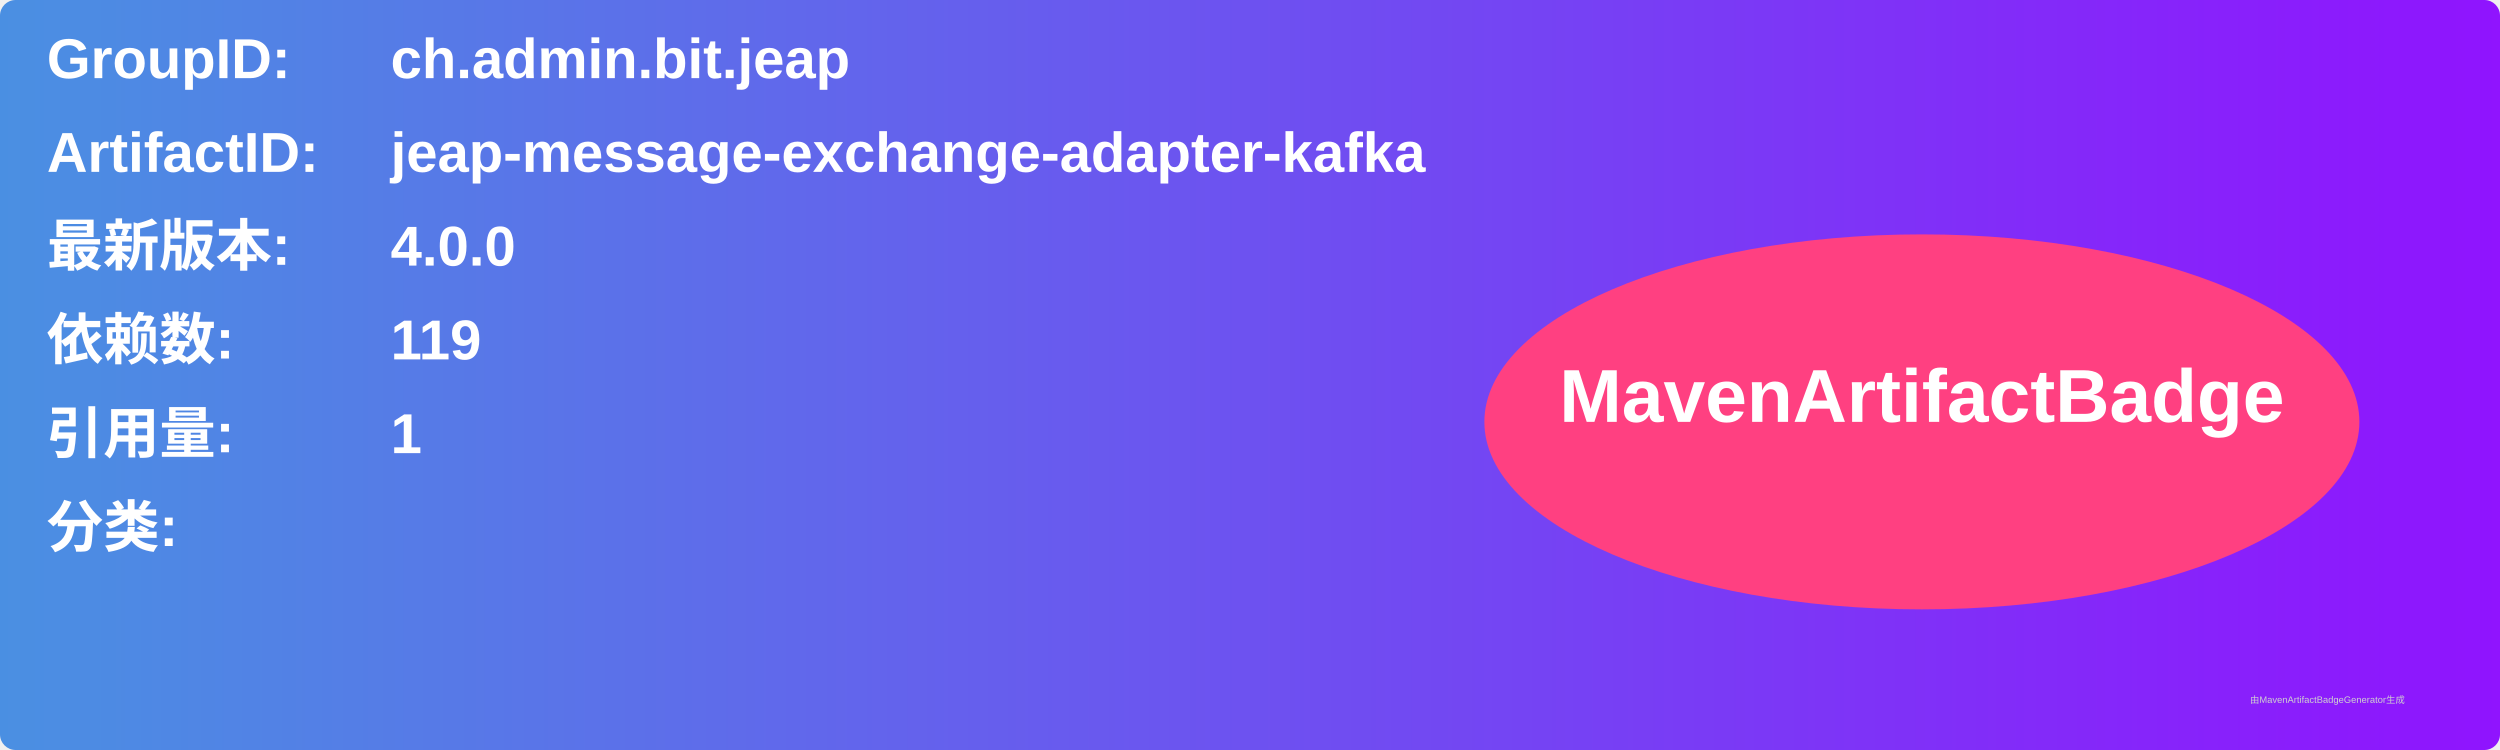
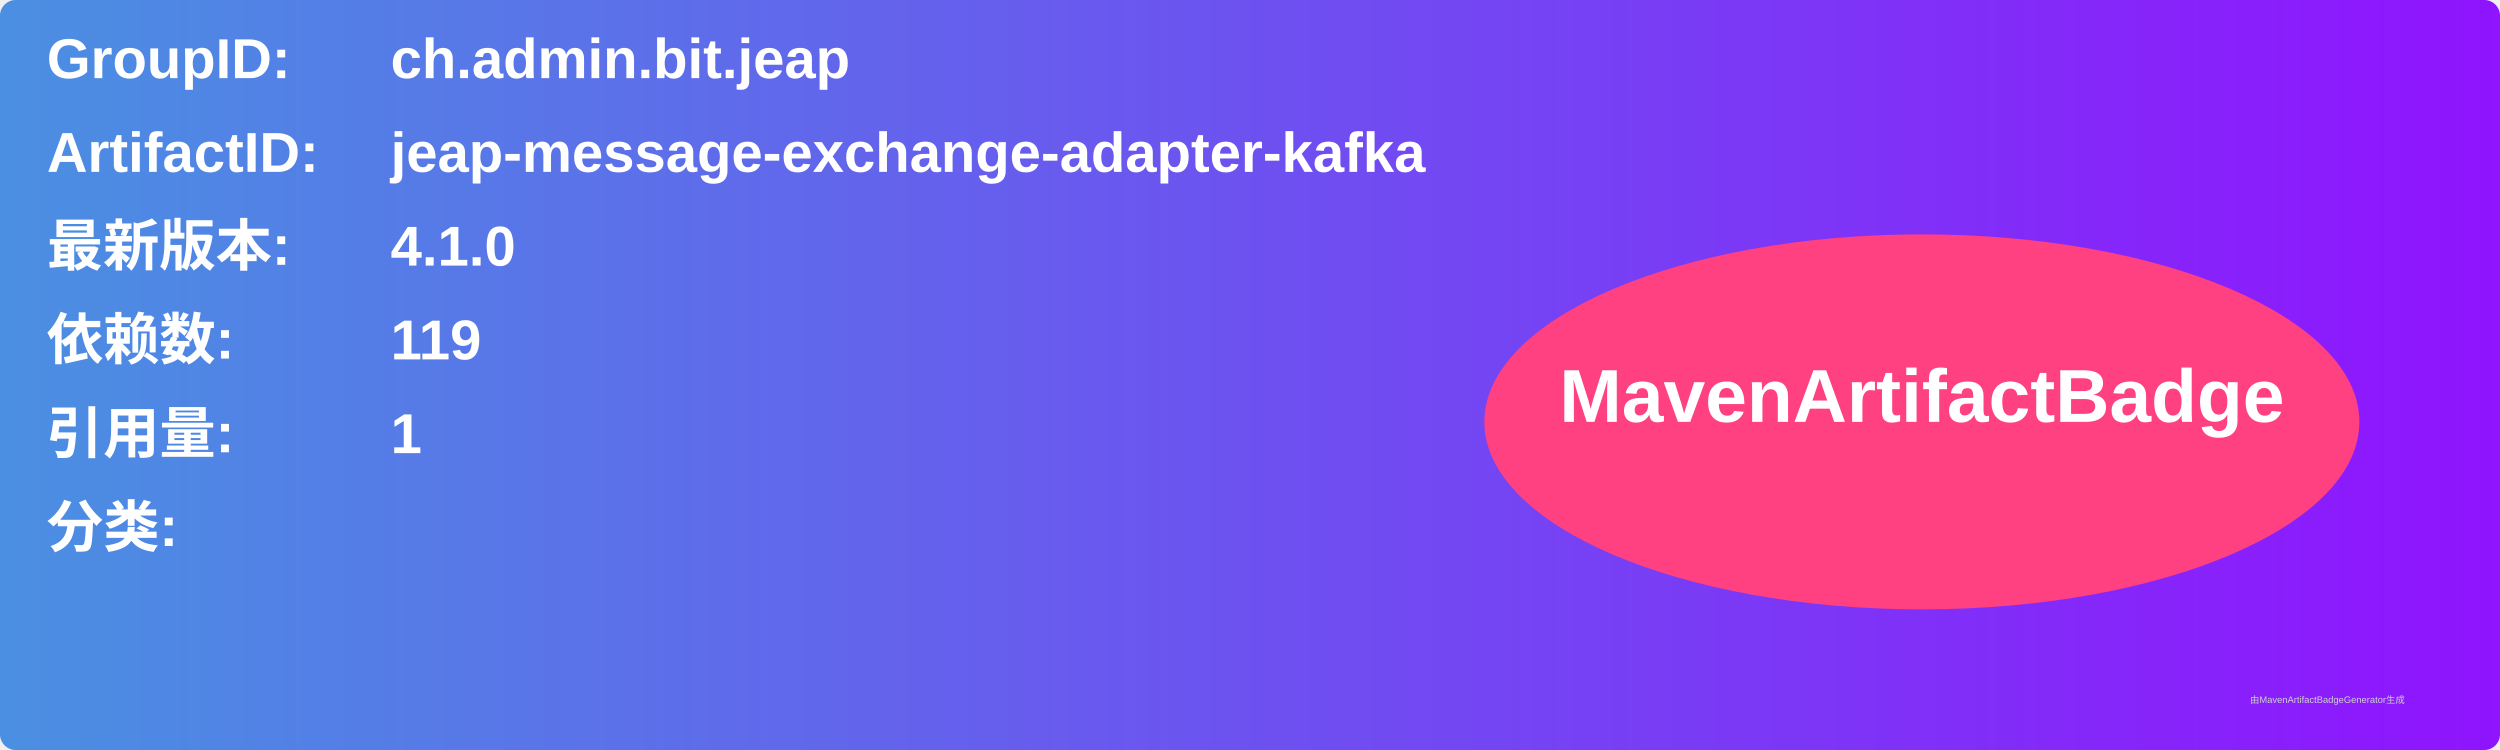
<svg xmlns="http://www.w3.org/2000/svg" width="800" height="240" viewBox="0 0 800 240">
  <linearGradient id="grad" x1="0%" y1="0%" x2="100%" y2="0%">
    <stop offset="0%" stop-color="#4a90e2" />
    <stop offset="100%" stop-color="#9013fe" />
  </linearGradient>
  <rect width="100%" height="100%" rx="5" ry="5" fill="url(#grad)" />
  <g transform="translate(15, 15)">
    <text x="0" y="10" font-family="Arial" font-size="18" fill="white" font-weight="bold" width="260">GroupID:</text>
    <text x="110" y="10" font-family="Arial" font-size="18" fill="white" font-weight="bold" width="460">ch.admin.bit.jeap</text>
    <text x="0" y="40" font-family="Arial" font-size="18" fill="white" font-weight="bold" width="260">ArtifactID:</text>
    <text x="110" y="40" font-family="Arial" font-size="18" fill="white" font-weight="bold" width="460">jeap-message-exchange-adapter-kafka</text>
    <text x="0" y="70" font-family="Arial" font-size="18" fill="white" font-weight="bold">最新版本:</text>
    <text x="110" y="70" font-family="Arial" font-size="18" fill="white" font-weight="bold">
-       <tspan font-weight="bold">4.0.0</tspan>
+       <tspan font-weight="bold">4.1.0</tspan>
    </text>
    <text x="0" y="100" font-family="Arial" font-size="18" fill="white" font-weight="bold">依赖数: </text>
    <text x="110" y="100" font-family="Arial" font-size="18" fill="white">
      <tspan font-weight="bold">119</tspan>
    </text>
    <text x="0" y="130" font-family="Arial" font-size="18" fill="white" font-weight="bold">引用量: </text>
    <text x="110" y="130" font-family="Arial" font-size="18" fill="white">
      <tspan font-weight="bold">1</tspan>
    </text>
    <text x="0" y="160" font-family="Arial" font-size="18" fill="white" font-weight="bold">分类:</text>
    <text x="10" y="190" font-family="Arial" font-size="10" fill="white">
      <tspan font-weight="bold" />
    </text>
    <ellipse cx="600" cy="120" rx="140" ry="60" fill="#ff4081" />
    <text x="600" y="120" text-anchor="middle" font-family="Arial" font-size="24" fill="white" font-weight="bold">MavenArtifactBadge</text>
  </g>
  <text x="720" y="225" font-family="Arial" font-size="3" fill="#d0d0d0">由MavenArtifactBadgeGenerator生成</text>
</svg>
